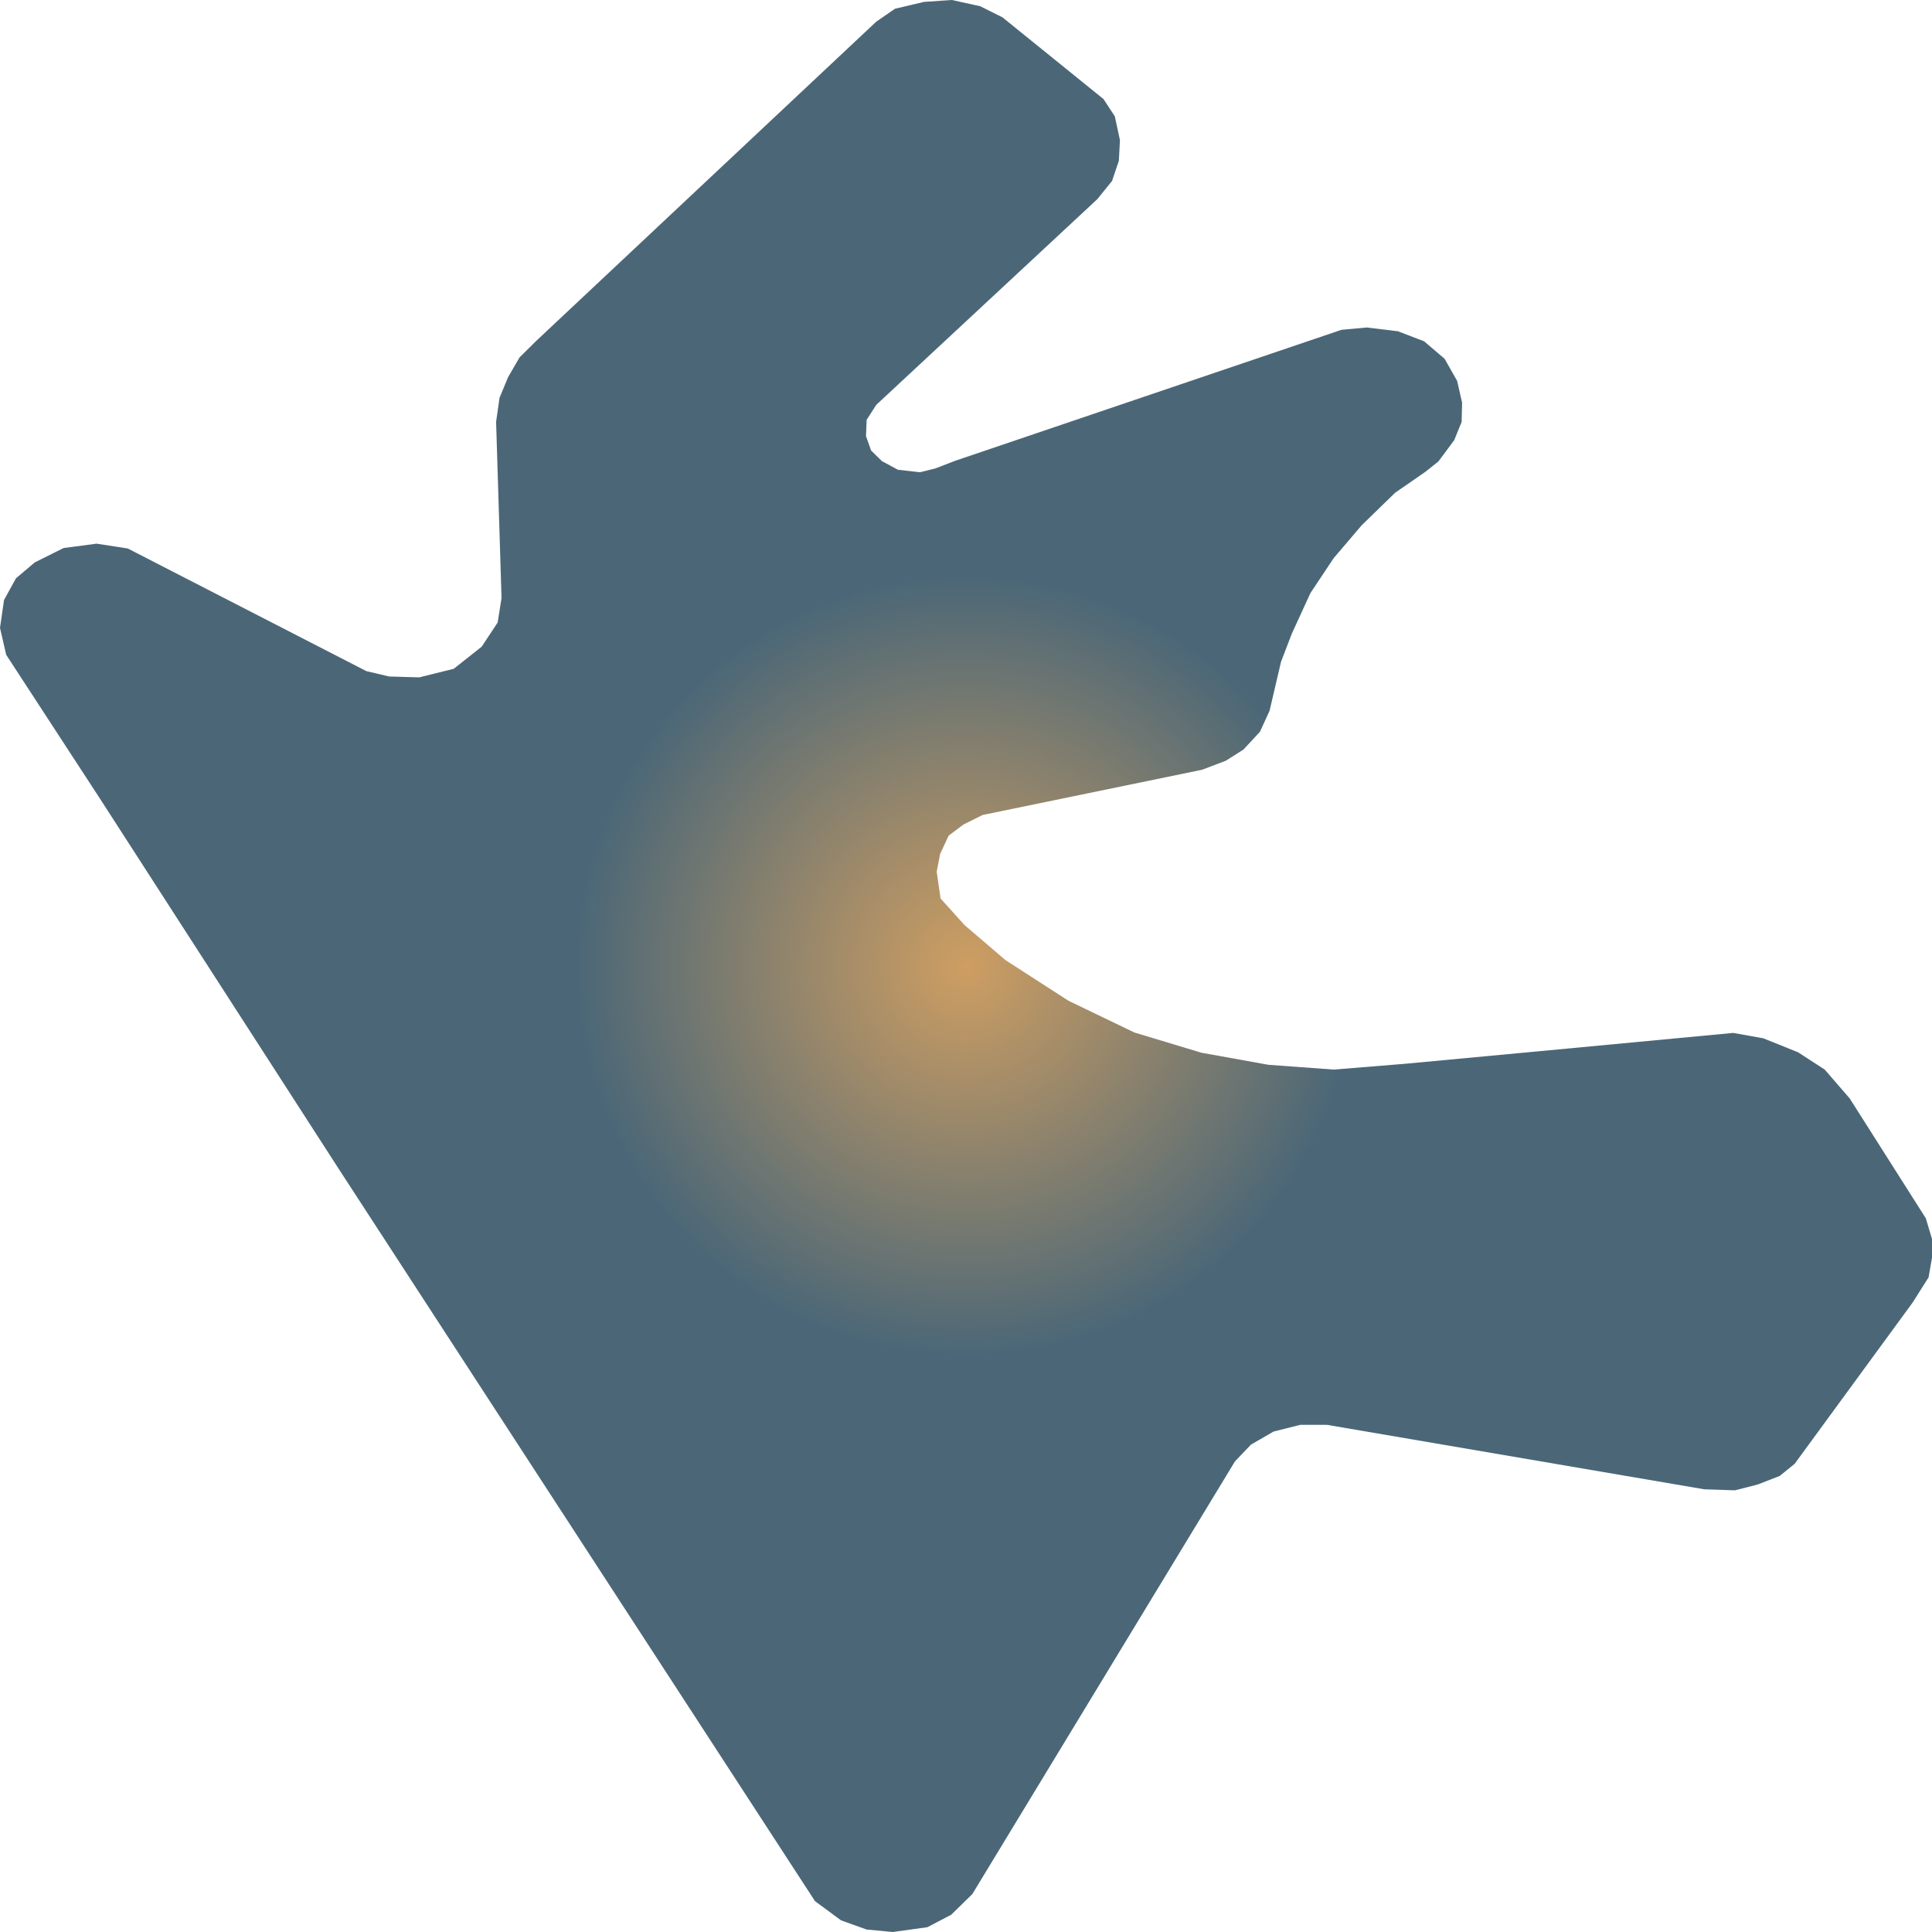
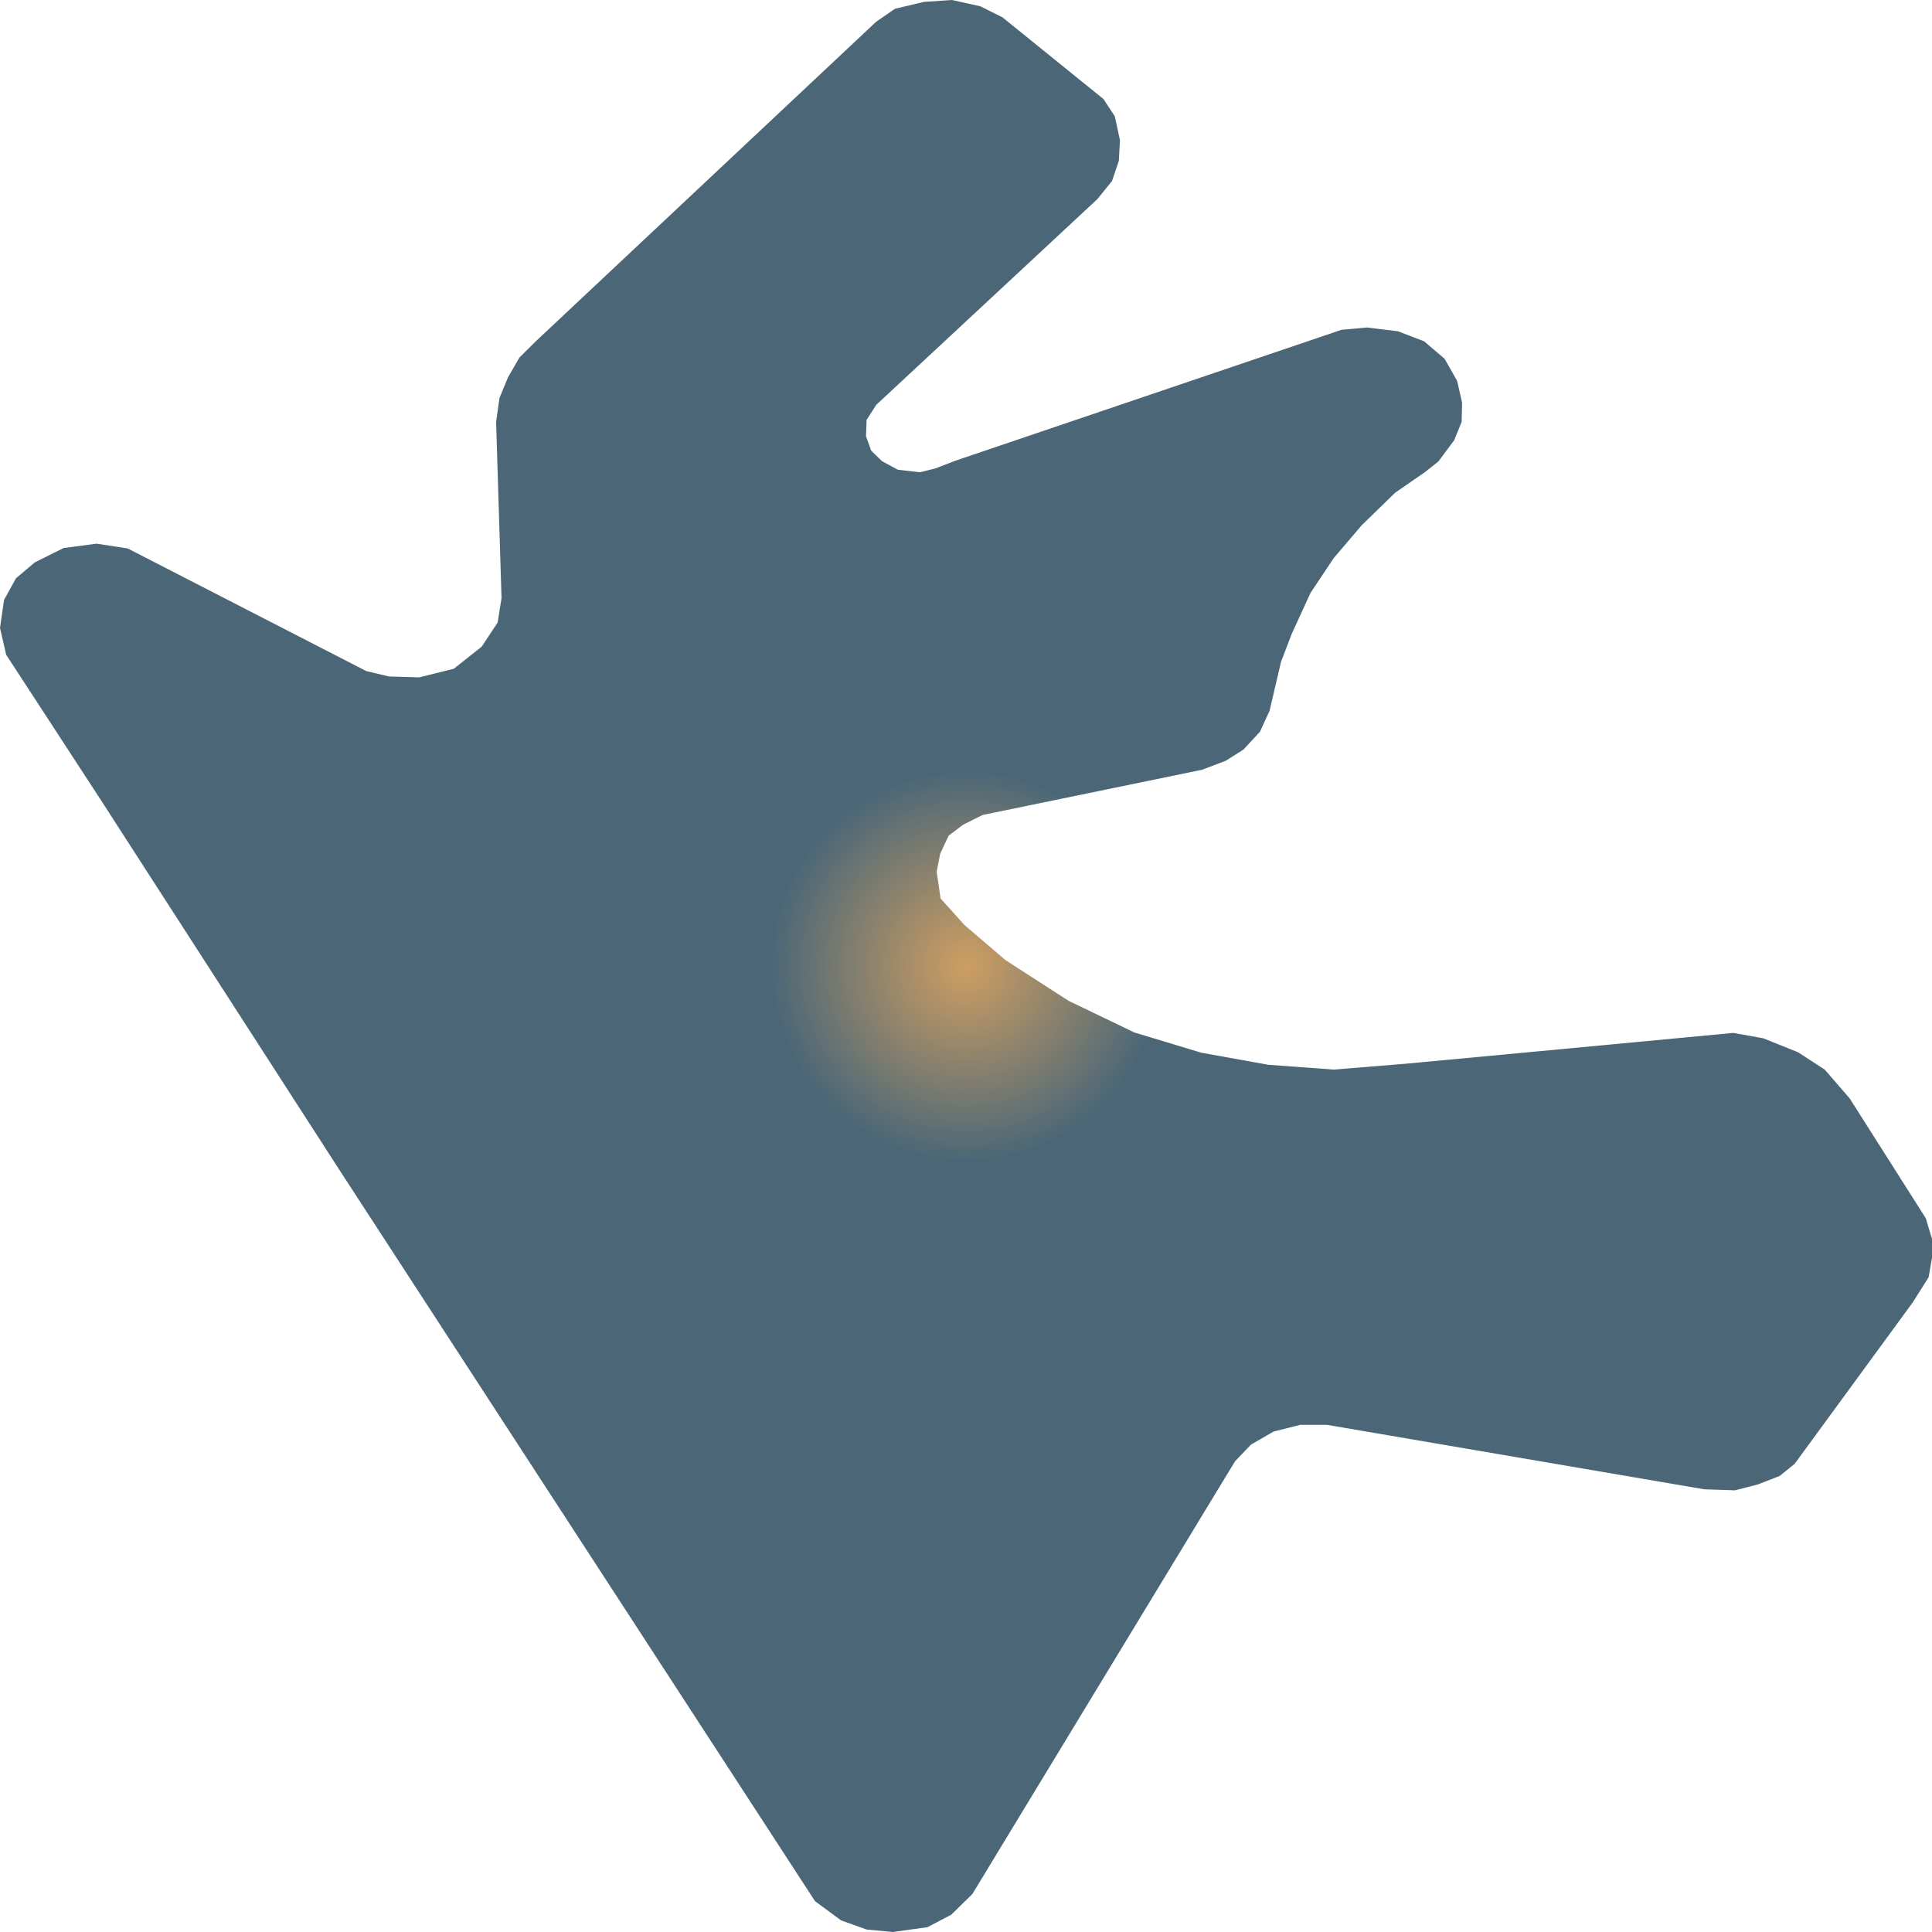
<svg xmlns="http://www.w3.org/2000/svg" width="500" height="500">"<defs>
-     <radialGradient id="grad1" cx="50%" cy="50%" r="20%" fx="50%" fy="50%">
+     <radialGradient id="grad1" cx="50%" cy="50%" r="10%" fx="50%" fy="50%">
      <stop offset="0%" stop-color="#ce9e62" />
      <stop offset="100%" stop-color="#4b6777" />
    </radialGradient>
  </defs>&gt;"<path d="M87.747,302.636 L25.879,206.702 L1.605,169.465 L0.0,162.5 L1.043,155.271 L4.133,149.661 L8.987,145.557 L16.45,141.83 L24.996,140.7 L33.061,141.943 L94.808,173.682 L100.706,175.075 L108.49,175.301 L117.437,173.08 L124.659,167.357 L128.792,161.107 L129.795,154.782 L128.39,109.187 L129.273,102.974 L131.48,97.628 L134.449,92.508 L138.702,88.291 L226.769,5.61 L231.624,2.259 L239.127,0.489 L246.349,5.684341886080802e-14 L253.691,1.619 L259.429,4.48 L285.588,25.64 L288.517,30.12 L289.841,36.258 L289.56,41.604 L287.795,46.837 L283.983,51.544 L264.404,69.767 L226.769,104.782 L224.282,108.66 L224.121,112.877 L225.445,116.604 L228.254,119.352 L232.386,121.574 L238.084,122.214 L242.056,121.235 L247.232,119.239 L347.175,85.354 L353.715,84.752 L361.78,85.73 L368.56,88.328 L373.857,92.846 L377.106,98.569 L378.39,104.217 L378.27,109.187 L376.344,113.931 L372.252,119.428 L368.841,122.139 L361.058,127.523 L352.391,135.956 L345.169,144.428 L339.151,153.464 L334.296,164.044 L331.528,171.273 L328.559,183.961 L326.071,189.383 L321.818,193.976 L317.244,196.875 L311.106,199.209 L254.293,210.919 L249.318,213.404 L245.506,216.265 L243.3,221.009 L242.417,225.602 L243.42,232.53 L249.599,239.383 L260.191,248.456 L276.521,258.998 L293.572,267.206 L310.905,272.44 L328.238,275.565 L345.169,276.807 L363.666,275.301 L398.652,272.026 L448.564,267.319 L456.347,268.712 L465.335,272.327 L472.236,276.807 L478.695,284.262 L498.395,315.286 L500.0,320.633 L500.0,325.489 L499.117,330.572 L495.025,337.048 L464.452,378.84 L460.6,381.965 L454.903,384.187 L449.005,385.693 L441.061,385.429 L343.444,368.75 L336.503,368.75 L329.602,370.482 L323.744,373.87 L319.612,378.2 L251.645,490.173 L246.188,495.52 L240.01,498.758 L231.062,500.0 L224.282,499.36 L217.662,496.988 L210.921,492.018 L115.511,345.331 L87.747,302.636" fill="url(#grad1)" stroke="none" />
</svg>
